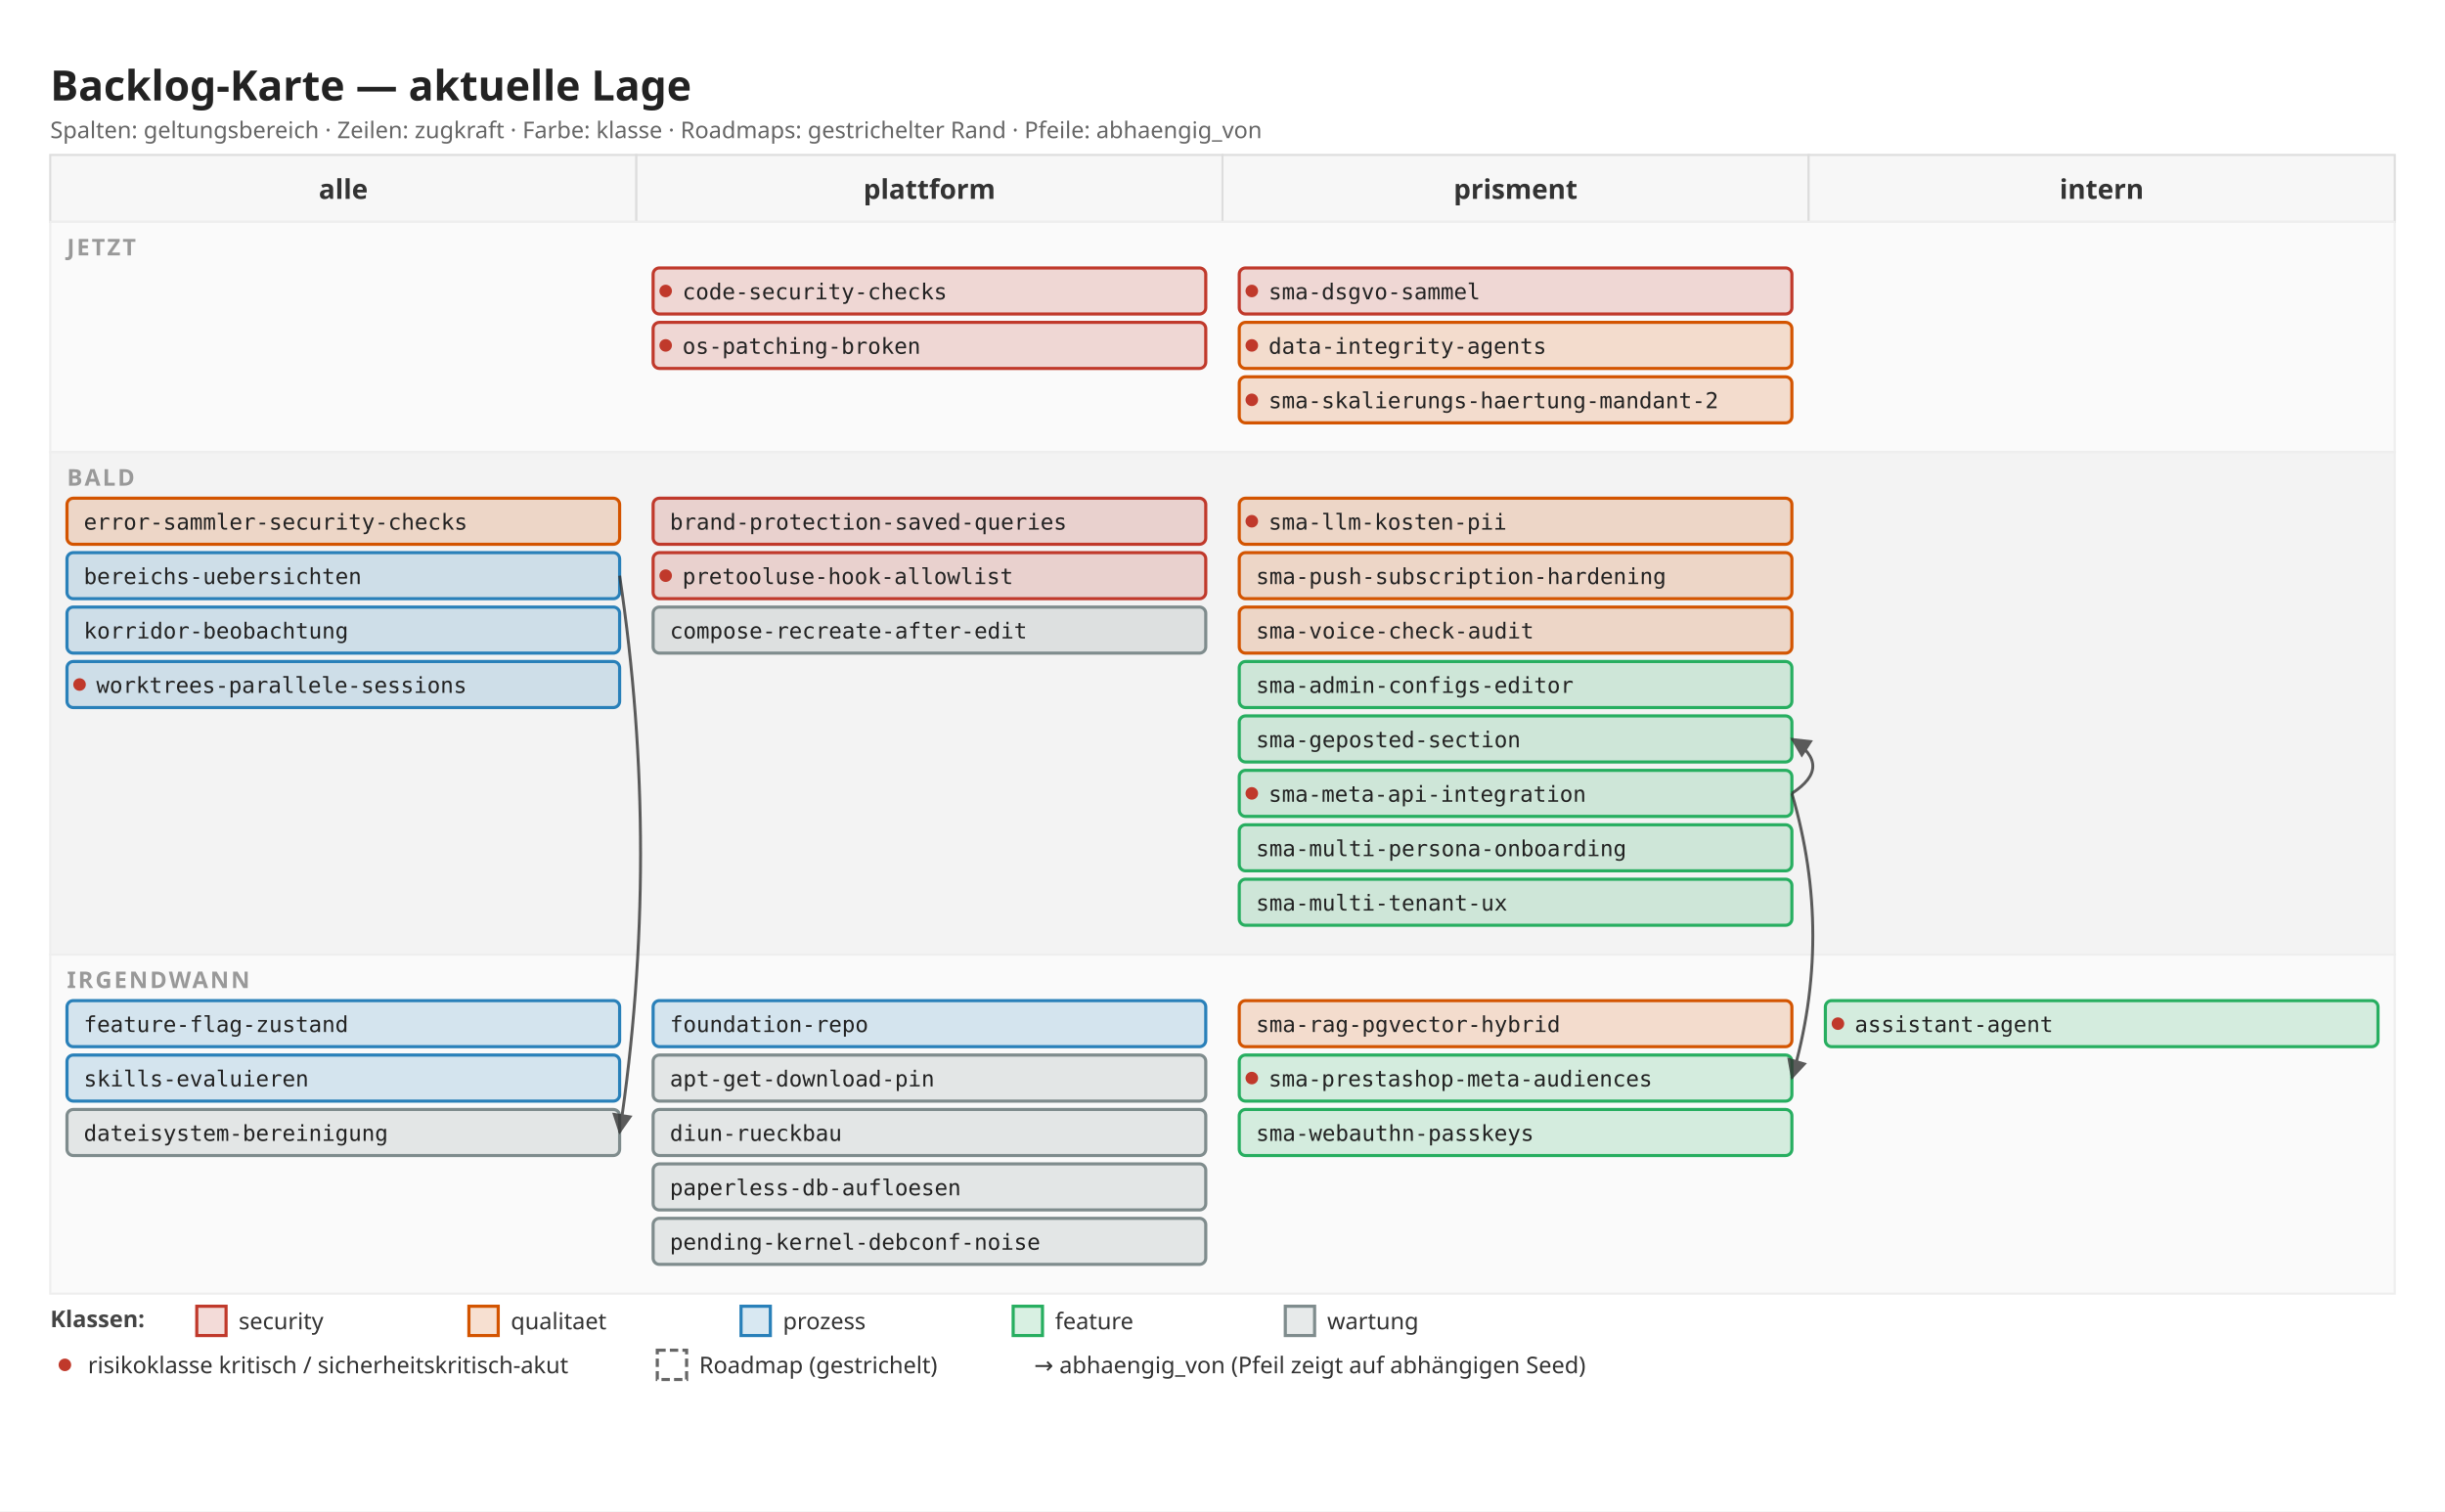
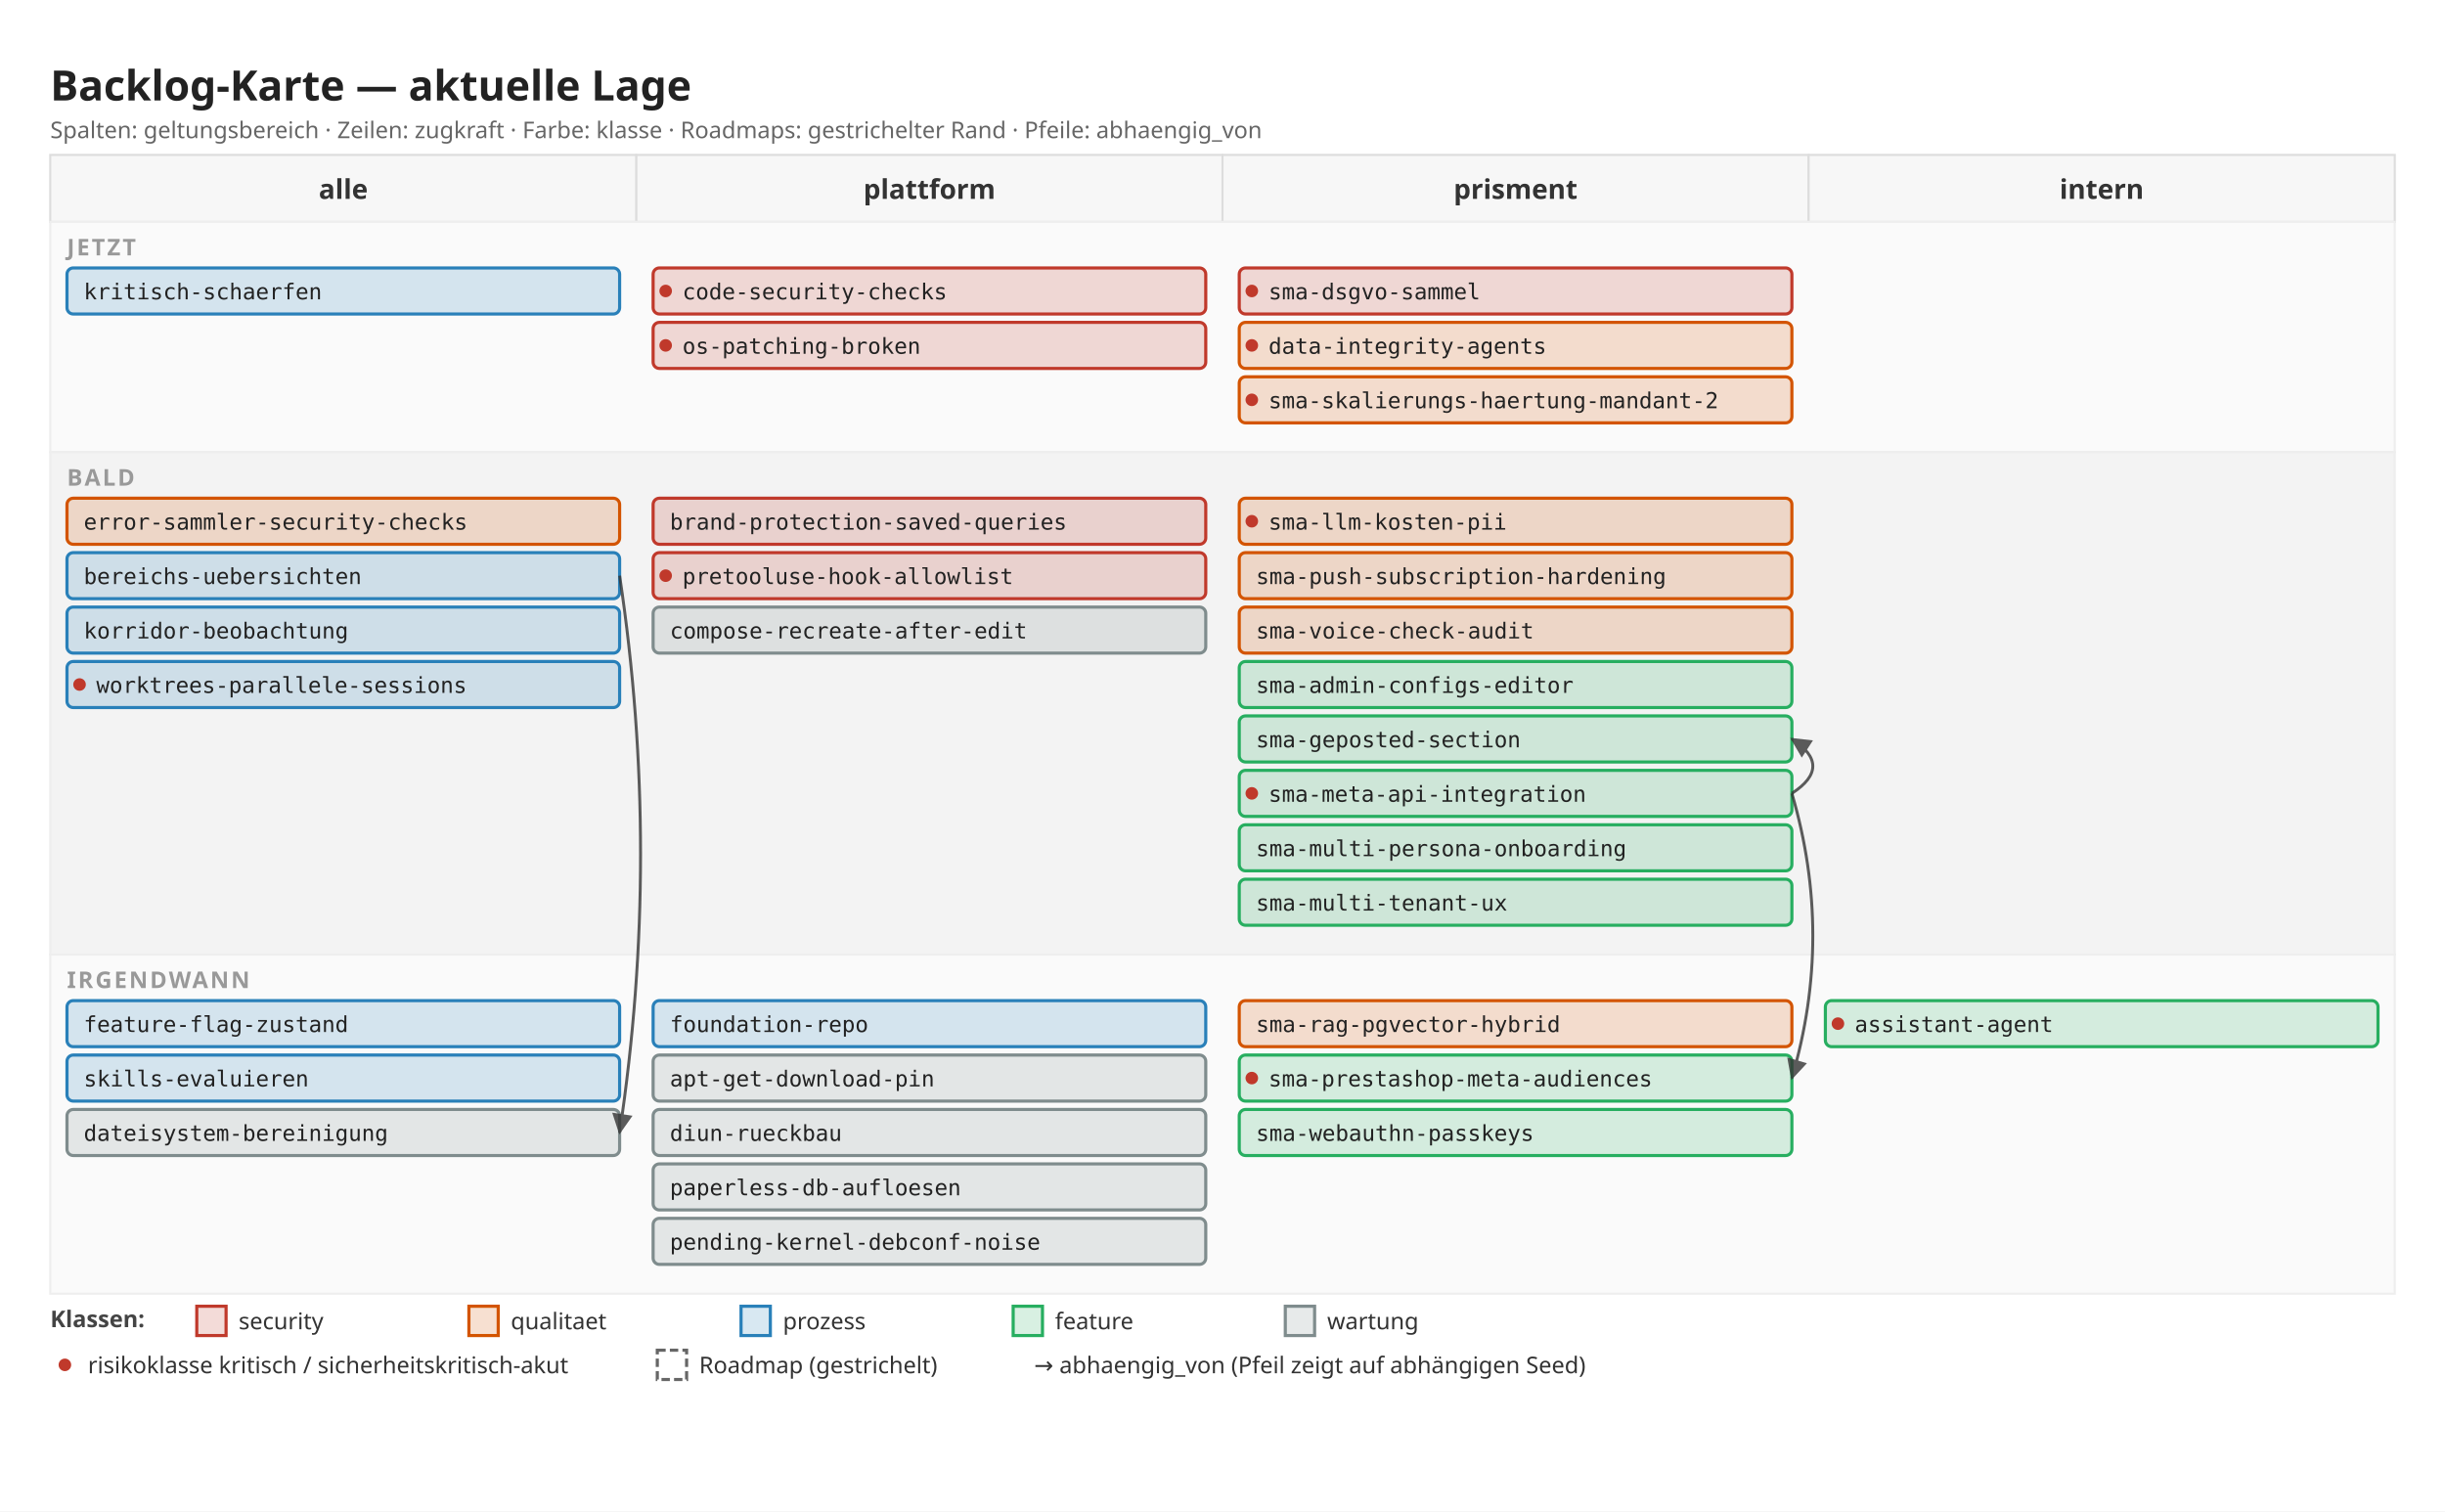
<svg xmlns="http://www.w3.org/2000/svg" width="1168" height="722" viewBox="0 0 1168 722">
  <defs>
    <marker id="arrow" viewBox="0 0 10 10" refX="9" refY="5" markerWidth="7" markerHeight="7" orient="auto">
      <path d="M 0 0 L 10 5 L 0 10 z" fill="#333" />
    </marker>
  </defs>
  <rect x="0" y="0" width="1168" height="722" fill="#ffffff" />
  <text x="24" y="48" font-family="sans-serif" font-size="20" font-weight="600" fill="#222">Backlog-Karte — aktuelle Lage</text>
  <text x="24" y="66" font-family="sans-serif" font-size="11" fill="#666">Spalten: geltungsbereich · Zeilen: zugkraft · Farbe: klasse · Roadmaps: gestrichelter Rand · Pfeile: abhaengig_von</text>
  <rect x="24" y="74" width="280" height="32" fill="#f7f7f7" stroke="#ddd" />
  <text x="164" y="95" font-family="sans-serif" font-size="13" font-weight="600" fill="#333" text-anchor="middle">alle</text>
  <rect x="304" y="74" width="280" height="32" fill="#f7f7f7" stroke="#ddd" />
  <text x="444" y="95" font-family="sans-serif" font-size="13" font-weight="600" fill="#333" text-anchor="middle">plattform</text>
  <rect x="584" y="74" width="280" height="32" fill="#f7f7f7" stroke="#ddd" />
  <text x="724" y="95" font-family="sans-serif" font-size="13" font-weight="600" fill="#333" text-anchor="middle">prisment</text>
  <rect x="864" y="74" width="280" height="32" fill="#f7f7f7" stroke="#ddd" />
  <text x="1004" y="95" font-family="sans-serif" font-size="13" font-weight="600" fill="#333" text-anchor="middle">intern</text>
  <rect x="24" y="106" width="1120" height="110" fill="#fafafa" stroke="#eee" />
  <text x="32" y="122" font-family="sans-serif" font-size="11" font-weight="600" fill="#999" letter-spacing="1">JETZT</text>
+   <rect x="32" y="128" width="264" height="22" fill="#2980b9" fill-opacity="0.18" stroke="#2980b9" stroke-width="1.5" rx="3" />
+   <text x="40" y="143" font-family="monospace" font-size="10.5" fill="#222">kritisch-schaerfen</text>
  <rect x="312" y="128" width="264" height="22" fill="#c0392b" fill-opacity="0.18" stroke="#c0392b" stroke-width="1.5" rx="3" />
  <circle cx="318" cy="139" r="3" fill="#c0392b" />
  <text x="326" y="143" font-family="monospace" font-size="10.5" fill="#222">code-security-checks</text>
  <rect x="312" y="154" width="264" height="22" fill="#c0392b" fill-opacity="0.18" stroke="#c0392b" stroke-width="1.5" rx="3" />
  <circle cx="318" cy="165" r="3" fill="#c0392b" />
  <text x="326" y="169" font-family="monospace" font-size="10.5" fill="#222">os-patching-broken</text>
  <rect x="592" y="128" width="264" height="22" fill="#c0392b" fill-opacity="0.18" stroke="#c0392b" stroke-width="1.5" rx="3" />
  <circle cx="598" cy="139" r="3" fill="#c0392b" />
  <text x="606" y="143" font-family="monospace" font-size="10.5" fill="#222">sma-dsgvo-sammel</text>
  <rect x="592" y="154" width="264" height="22" fill="#d35400" fill-opacity="0.18" stroke="#d35400" stroke-width="1.5" rx="3" />
  <circle cx="598" cy="165" r="3" fill="#c0392b" />
  <text x="606" y="169" font-family="monospace" font-size="10.5" fill="#222">data-integrity-agents</text>
  <rect x="592" y="180" width="264" height="22" fill="#d35400" fill-opacity="0.18" stroke="#d35400" stroke-width="1.5" rx="3" />
  <circle cx="598" cy="191" r="3" fill="#c0392b" />
  <text x="606" y="195" font-family="monospace" font-size="10.5" fill="#222">sma-skalierungs-haertung-mandant-2</text>
  <rect x="24" y="216" width="1120" height="240" fill="#f3f3f3" stroke="#eee" />
  <text x="32" y="232" font-family="sans-serif" font-size="11" font-weight="600" fill="#999" letter-spacing="1">BALD</text>
  <rect x="32" y="238" width="264" height="22" fill="#d35400" fill-opacity="0.18" stroke="#d35400" stroke-width="1.5" rx="3" />
  <text x="40" y="253" font-family="monospace" font-size="10.5" fill="#222">error-sammler-security-checks</text>
  <rect x="32" y="264" width="264" height="22" fill="#2980b9" fill-opacity="0.18" stroke="#2980b9" stroke-width="1.5" rx="3" />
  <text x="40" y="279" font-family="monospace" font-size="10.5" fill="#222">bereichs-uebersichten</text>
  <rect x="32" y="290" width="264" height="22" fill="#2980b9" fill-opacity="0.18" stroke="#2980b9" stroke-width="1.5" rx="3" />
  <text x="40" y="305" font-family="monospace" font-size="10.5" fill="#222">korridor-beobachtung</text>
  <rect x="32" y="316" width="264" height="22" fill="#2980b9" fill-opacity="0.18" stroke="#2980b9" stroke-width="1.5" rx="3" />
  <circle cx="38" cy="327" r="3" fill="#c0392b" />
  <text x="46" y="331" font-family="monospace" font-size="10.5" fill="#222">worktrees-parallele-sessions</text>
  <rect x="312" y="238" width="264" height="22" fill="#c0392b" fill-opacity="0.18" stroke="#c0392b" stroke-width="1.5" rx="3" />
  <text x="320" y="253" font-family="monospace" font-size="10.5" fill="#222">brand-protection-saved-queries</text>
  <rect x="312" y="264" width="264" height="22" fill="#c0392b" fill-opacity="0.18" stroke="#c0392b" stroke-width="1.5" rx="3" />
  <circle cx="318" cy="275" r="3" fill="#c0392b" />
  <text x="326" y="279" font-family="monospace" font-size="10.5" fill="#222">pretooluse-hook-allowlist</text>
  <rect x="312" y="290" width="264" height="22" fill="#7f8c8d" fill-opacity="0.18" stroke="#7f8c8d" stroke-width="1.5" rx="3" />
  <text x="320" y="305" font-family="monospace" font-size="10.5" fill="#222">compose-recreate-after-edit</text>
  <rect x="592" y="238" width="264" height="22" fill="#d35400" fill-opacity="0.18" stroke="#d35400" stroke-width="1.5" rx="3" />
  <circle cx="598" cy="249" r="3" fill="#c0392b" />
  <text x="606" y="253" font-family="monospace" font-size="10.5" fill="#222">sma-llm-kosten-pii</text>
  <rect x="592" y="264" width="264" height="22" fill="#d35400" fill-opacity="0.18" stroke="#d35400" stroke-width="1.5" rx="3" />
  <text x="600" y="279" font-family="monospace" font-size="10.5" fill="#222">sma-push-subscription-hardening</text>
  <rect x="592" y="290" width="264" height="22" fill="#d35400" fill-opacity="0.18" stroke="#d35400" stroke-width="1.5" rx="3" />
  <text x="600" y="305" font-family="monospace" font-size="10.5" fill="#222">sma-voice-check-audit</text>
  <rect x="592" y="316" width="264" height="22" fill="#27ae60" fill-opacity="0.18" stroke="#27ae60" stroke-width="1.5" rx="3" />
  <text x="600" y="331" font-family="monospace" font-size="10.5" fill="#222">sma-admin-configs-editor</text>
  <rect x="592" y="342" width="264" height="22" fill="#27ae60" fill-opacity="0.18" stroke="#27ae60" stroke-width="1.5" rx="3" />
  <text x="600" y="357" font-family="monospace" font-size="10.5" fill="#222">sma-geposted-section</text>
  <rect x="592" y="368" width="264" height="22" fill="#27ae60" fill-opacity="0.18" stroke="#27ae60" stroke-width="1.5" rx="3" />
  <circle cx="598" cy="379" r="3" fill="#c0392b" />
  <text x="606" y="383" font-family="monospace" font-size="10.5" fill="#222">sma-meta-api-integration</text>
  <rect x="592" y="394" width="264" height="22" fill="#27ae60" fill-opacity="0.18" stroke="#27ae60" stroke-width="1.5" rx="3" />
  <text x="600" y="409" font-family="monospace" font-size="10.5" fill="#222">sma-multi-persona-onboarding</text>
  <rect x="592" y="420" width="264" height="22" fill="#27ae60" fill-opacity="0.18" stroke="#27ae60" stroke-width="1.5" rx="3" />
  <text x="600" y="435" font-family="monospace" font-size="10.5" fill="#222">sma-multi-tenant-ux</text>
  <rect x="24" y="456" width="1120" height="162" fill="#fafafa" stroke="#eee" />
  <text x="32" y="472" font-family="sans-serif" font-size="11" font-weight="600" fill="#999" letter-spacing="1">IRGENDWANN</text>
  <rect x="32" y="478" width="264" height="22" fill="#2980b9" fill-opacity="0.18" stroke="#2980b9" stroke-width="1.5" rx="3" />
  <text x="40" y="493" font-family="monospace" font-size="10.5" fill="#222">feature-flag-zustand</text>
  <rect x="32" y="504" width="264" height="22" fill="#2980b9" fill-opacity="0.18" stroke="#2980b9" stroke-width="1.5" rx="3" />
  <text x="40" y="519" font-family="monospace" font-size="10.5" fill="#222">skills-evaluieren</text>
  <rect x="32" y="530" width="264" height="22" fill="#7f8c8d" fill-opacity="0.18" stroke="#7f8c8d" stroke-width="1.5" rx="3" />
  <text x="40" y="545" font-family="monospace" font-size="10.5" fill="#222">dateisystem-bereinigung</text>
  <rect x="312" y="478" width="264" height="22" fill="#2980b9" fill-opacity="0.18" stroke="#2980b9" stroke-width="1.5" rx="3" />
  <text x="320" y="493" font-family="monospace" font-size="10.5" fill="#222">foundation-repo</text>
  <rect x="312" y="504" width="264" height="22" fill="#7f8c8d" fill-opacity="0.18" stroke="#7f8c8d" stroke-width="1.5" rx="3" />
  <text x="320" y="519" font-family="monospace" font-size="10.5" fill="#222">apt-get-download-pin</text>
  <rect x="312" y="530" width="264" height="22" fill="#7f8c8d" fill-opacity="0.18" stroke="#7f8c8d" stroke-width="1.5" rx="3" />
  <text x="320" y="545" font-family="monospace" font-size="10.5" fill="#222">diun-rueckbau</text>
  <rect x="312" y="556" width="264" height="22" fill="#7f8c8d" fill-opacity="0.18" stroke="#7f8c8d" stroke-width="1.5" rx="3" />
  <text x="320" y="571" font-family="monospace" font-size="10.5" fill="#222">paperless-db-aufloesen</text>
  <rect x="312" y="582" width="264" height="22" fill="#7f8c8d" fill-opacity="0.18" stroke="#7f8c8d" stroke-width="1.5" rx="3" />
  <text x="320" y="597" font-family="monospace" font-size="10.5" fill="#222">pending-kernel-debconf-noise</text>
  <rect x="592" y="478" width="264" height="22" fill="#d35400" fill-opacity="0.18" stroke="#d35400" stroke-width="1.5" rx="3" />
  <text x="600" y="493" font-family="monospace" font-size="10.5" fill="#222">sma-rag-pgvector-hybrid</text>
  <rect x="592" y="504" width="264" height="22" fill="#27ae60" fill-opacity="0.18" stroke="#27ae60" stroke-width="1.5" rx="3" />
  <circle cx="598" cy="515" r="3" fill="#c0392b" />
  <text x="606" y="519" font-family="monospace" font-size="10.5" fill="#222">sma-prestashop-meta-audiences</text>
  <rect x="592" y="530" width="264" height="22" fill="#27ae60" fill-opacity="0.18" stroke="#27ae60" stroke-width="1.5" rx="3" />
  <text x="600" y="545" font-family="monospace" font-size="10.5" fill="#222">sma-webauthn-passkeys</text>
  <rect x="872" y="478" width="264" height="22" fill="#27ae60" fill-opacity="0.18" stroke="#27ae60" stroke-width="1.5" rx="3" />
  <circle cx="878" cy="489" r="3" fill="#c0392b" />
  <text x="886" y="493" font-family="monospace" font-size="10.5" fill="#222">assistant-agent</text>
  <path d="M 296 275 Q 316 408 296 541" fill="none" stroke="#333" stroke-width="1.4" marker-end="url(#arrow)" opacity="0.8" />
  <path d="M 856 379 Q 876 366 856 353" fill="none" stroke="#333" stroke-width="1.4" marker-end="url(#arrow)" opacity="0.8" />
  <path d="M 856 379 Q 876 447 856 515" fill="none" stroke="#333" stroke-width="1.4" marker-end="url(#arrow)" opacity="0.8" />
  <text x="24" y="634" font-family="sans-serif" font-size="11" font-weight="600" fill="#444">Klassen:</text>
  <rect x="94" y="624" width="14" height="14" fill="#c0392b" fill-opacity="0.18" stroke="#c0392b" stroke-width="1.5" />
  <text x="114" y="635" font-family="sans-serif" font-size="11" fill="#333">security</text>
  <rect x="224" y="624" width="14" height="14" fill="#d35400" fill-opacity="0.18" stroke="#d35400" stroke-width="1.5" />
  <text x="244" y="635" font-family="sans-serif" font-size="11" fill="#333">qualitaet</text>
  <rect x="354" y="624" width="14" height="14" fill="#2980b9" fill-opacity="0.18" stroke="#2980b9" stroke-width="1.5" />
  <text x="374" y="635" font-family="sans-serif" font-size="11" fill="#333">prozess</text>
  <rect x="484" y="624" width="14" height="14" fill="#27ae60" fill-opacity="0.18" stroke="#27ae60" stroke-width="1.5" />
  <text x="504" y="635" font-family="sans-serif" font-size="11" fill="#333">feature</text>
  <rect x="614" y="624" width="14" height="14" fill="#7f8c8d" fill-opacity="0.18" stroke="#7f8c8d" stroke-width="1.5" />
  <text x="634" y="635" font-family="sans-serif" font-size="11" fill="#333">wartung</text>
  <circle cx="31" cy="652" r="3" fill="#c0392b" />
  <text x="42" y="656" font-family="sans-serif" font-size="11" fill="#333">risikoklasse kritisch / sicherheitskritisch-akut</text>
  <rect x="314" y="645" width="14" height="14" fill="#fff" stroke="#666" stroke-width="1.5" stroke-dasharray="4 2" />
  <text x="334" y="656" font-family="sans-serif" font-size="11" fill="#333">Roadmap (gestrichelt)</text>
  <text x="494" y="656" font-family="sans-serif" font-size="11" fill="#333">→  abhaengig_von (Pfeil zeigt auf abhängigen Seed)</text>
</svg>
